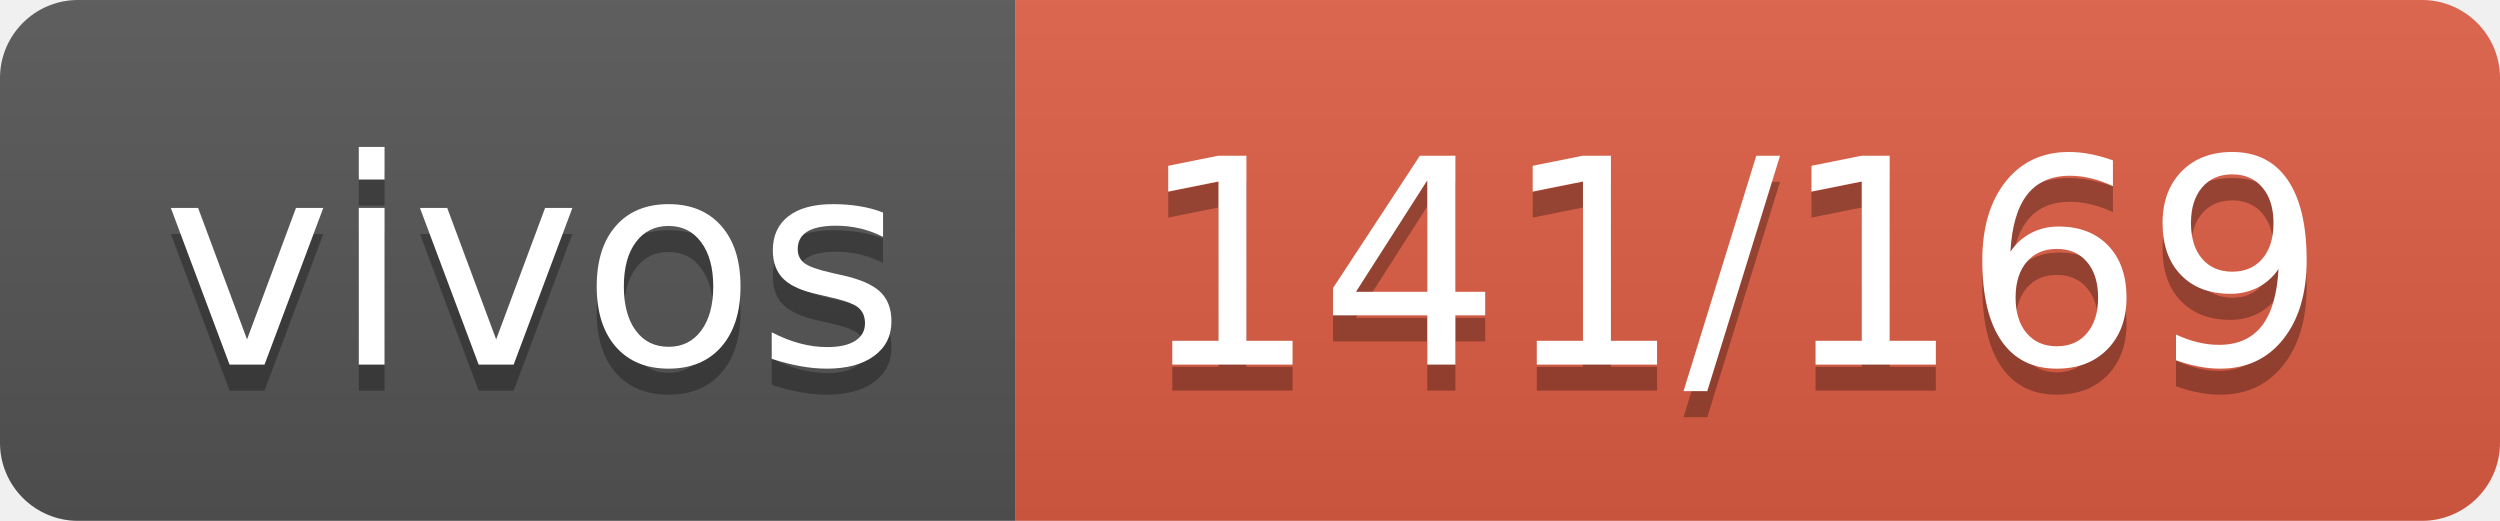
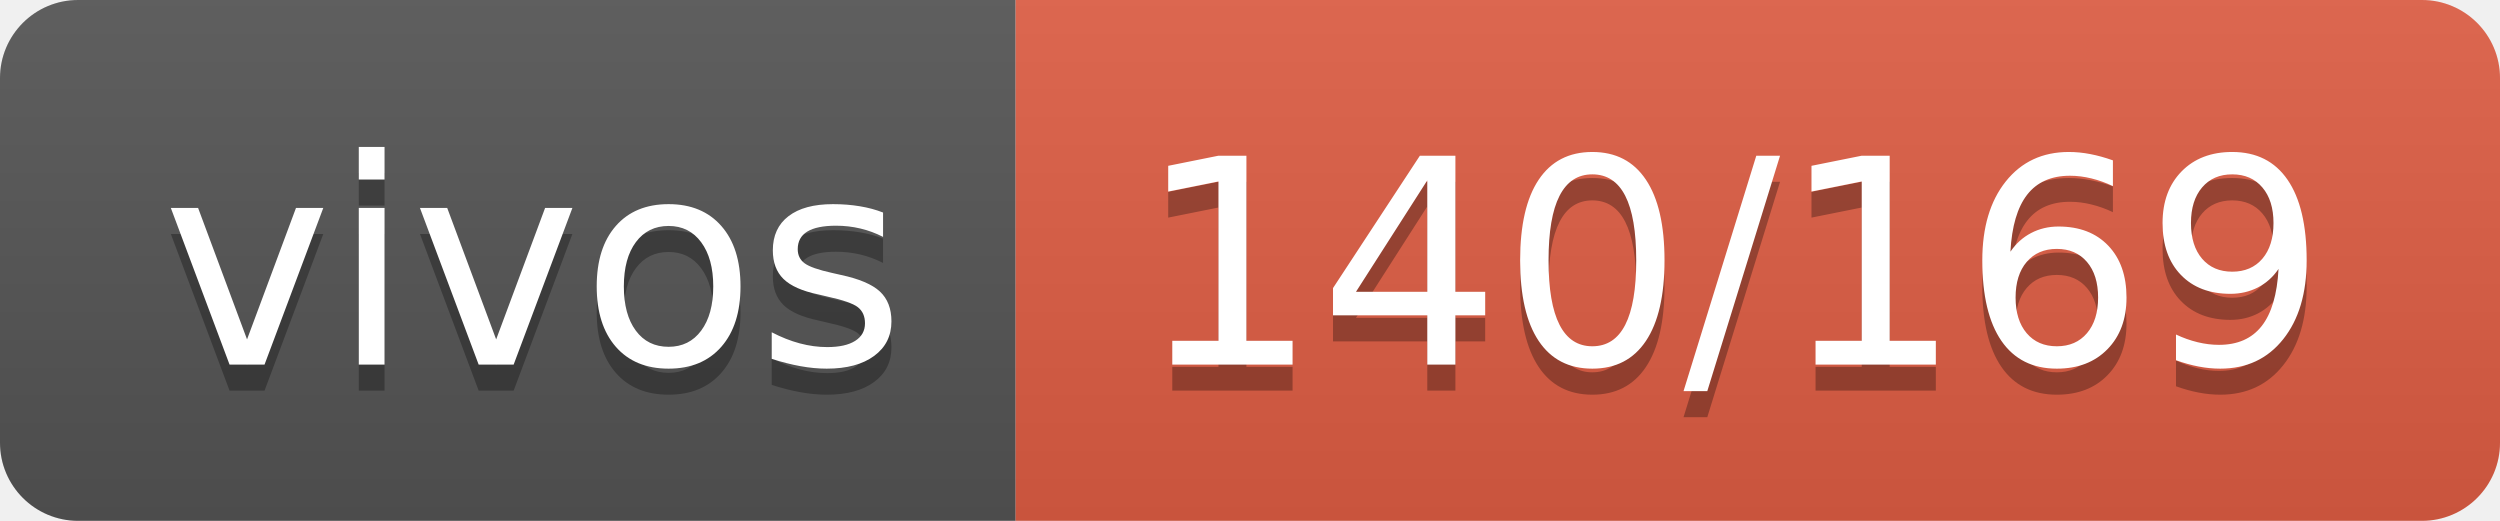
- <svg xmlns="http://www.w3.org/2000/svg" width="96" height="20" role="img" aria-label="vivos: 141/169">
+ <svg xmlns="http://www.w3.org/2000/svg" width="96" height="20" role="img" aria-label="vivos: 140/169">
  <linearGradient id="s" x2="0" y2="100%">
    <stop offset="0" stop-color="#bbb" stop-opacity=".1" />
    <stop offset="1" stop-opacity=".1" />
  </linearGradient>
  <clipPath id="r">
    <rect width="96" height="20" rx="3" fill="#fff" />
  </clipPath>
  <g clip-path="url(#r)">
    <rect width="39" height="20" fill="#555" />
    <rect x="39" width="57" height="20" fill="#e05d44" />
    <rect width="96" height="20" fill="url(#s)" />
  </g>
  <g fill="#fff" text-anchor="middle" font-family="Verdana,Geneva,DejaVu Sans,sans-serif" text-rendering="geometricPrecision" font-size="110">
    <text aria-hidden="true" x="205" y="150" fill="#010101" fill-opacity=".3" transform="scale(.1)" textLength="290">vivos</text>
    <text x="205" y="140" transform="scale(.1)" fill="#fff" textLength="290">vivos</text>
-     <text aria-hidden="true" x="665" y="150" fill="#010101" fill-opacity=".3" transform="scale(.1)" textLength="470">141/169</text>
-     <text x="665" y="140" transform="scale(.1)" fill="#fff" textLength="470">141/169</text>
+     <text aria-hidden="true" x="665" y="150" fill="#010101" fill-opacity=".3" transform="scale(.1)" textLength="470">140/169</text>
+     <text x="665" y="140" transform="scale(.1)" fill="#fff" textLength="470">140/169</text>
  </g>
</svg>
